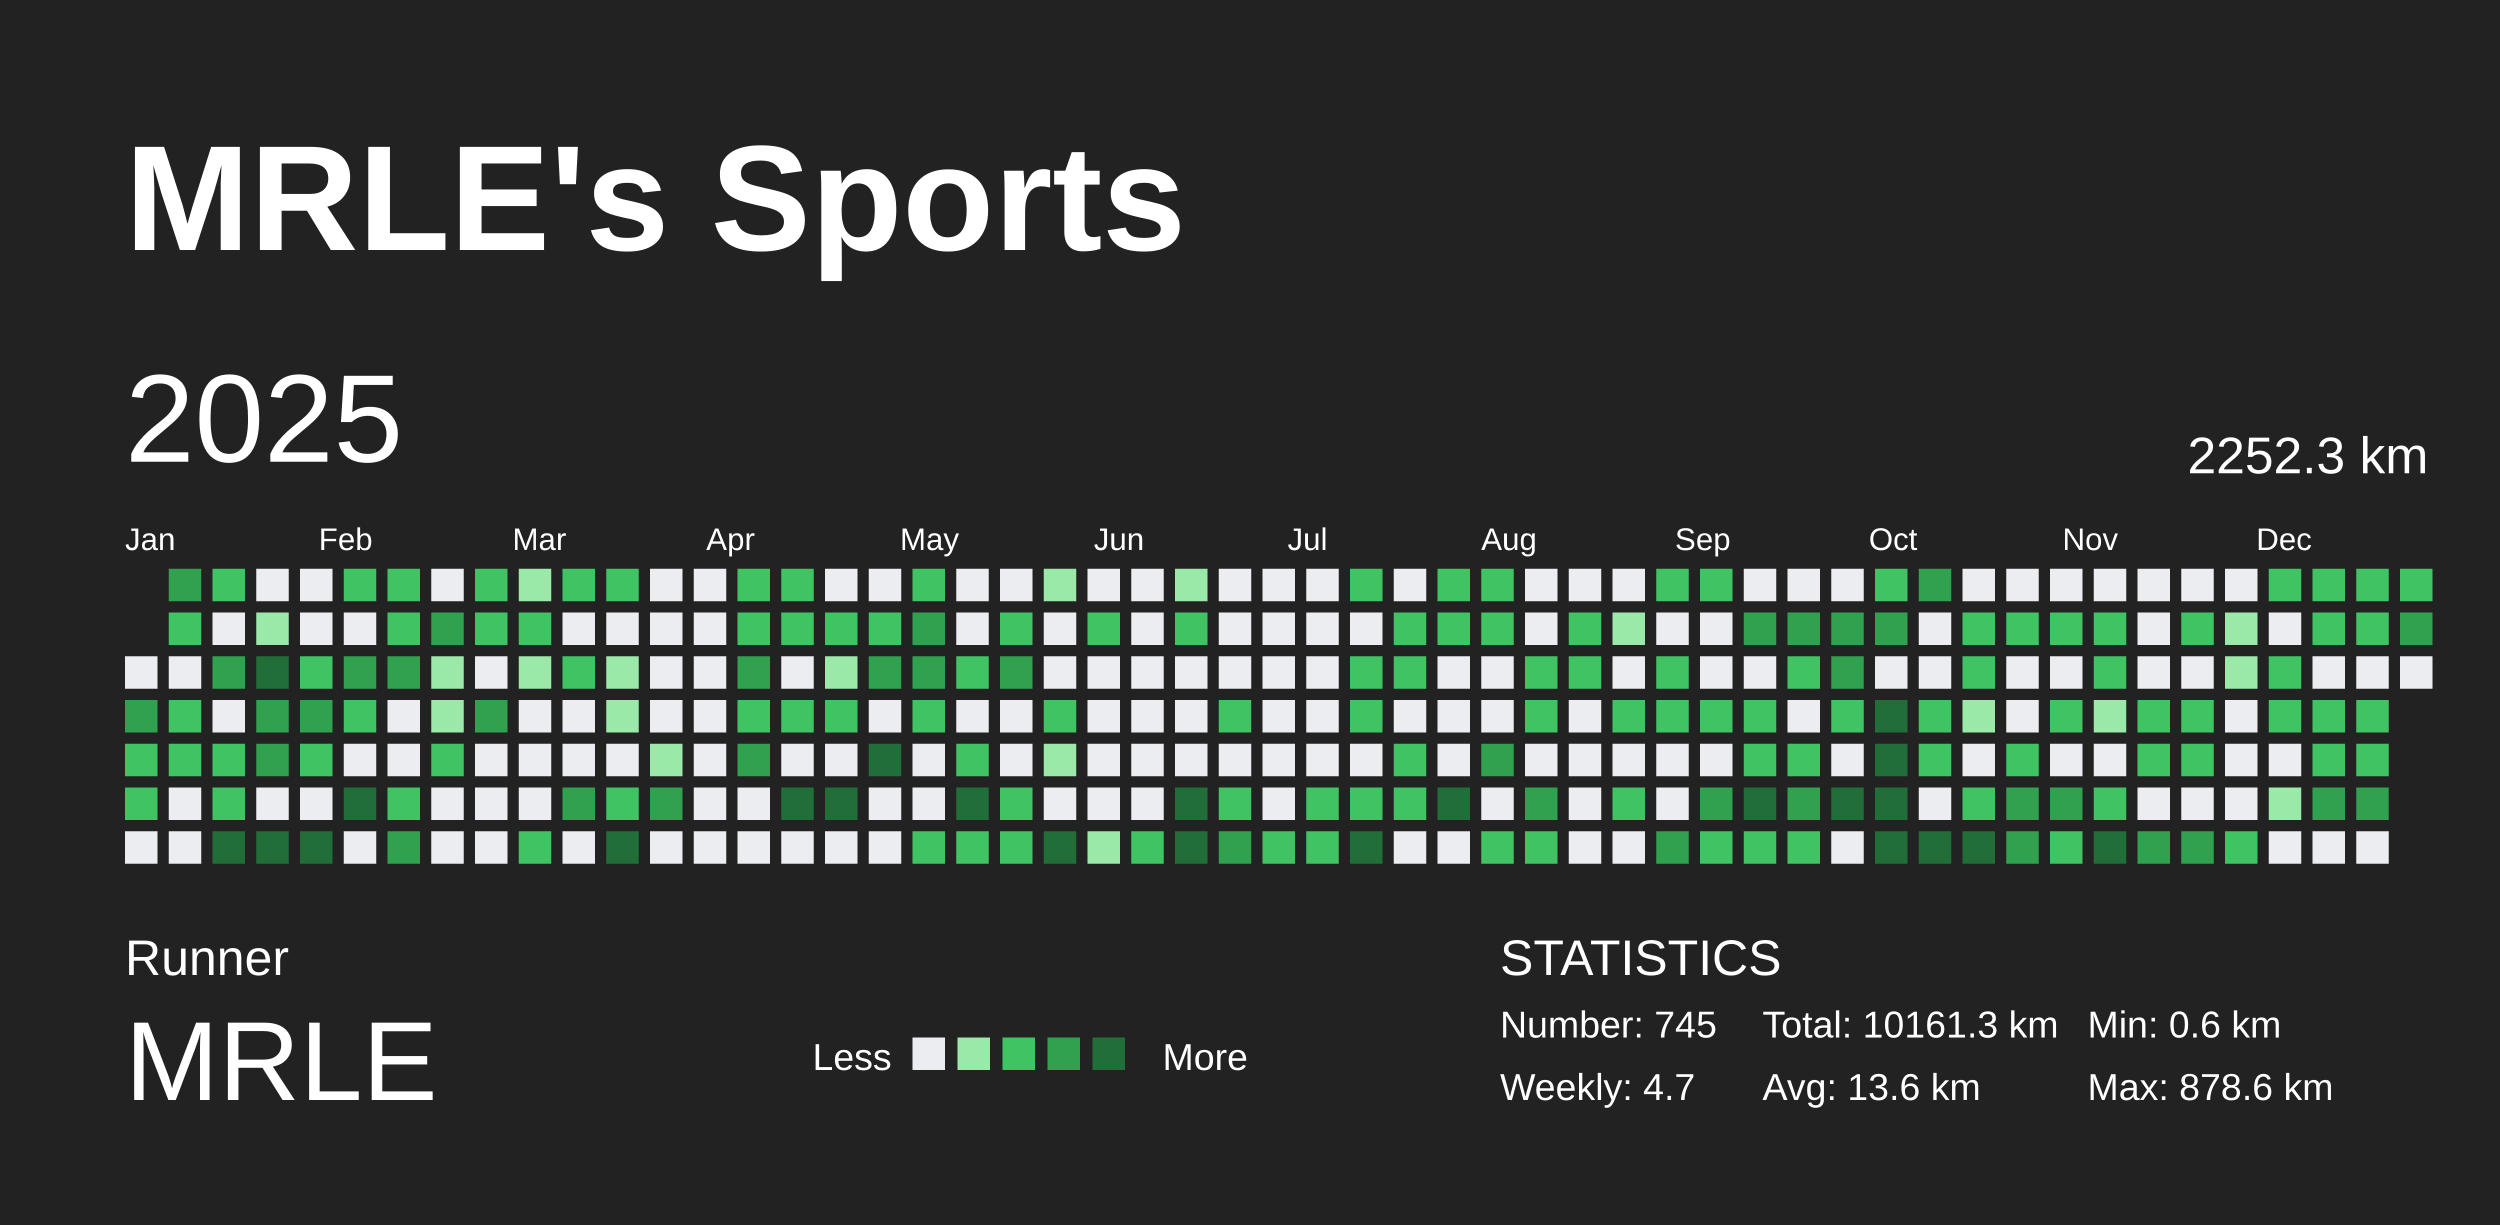
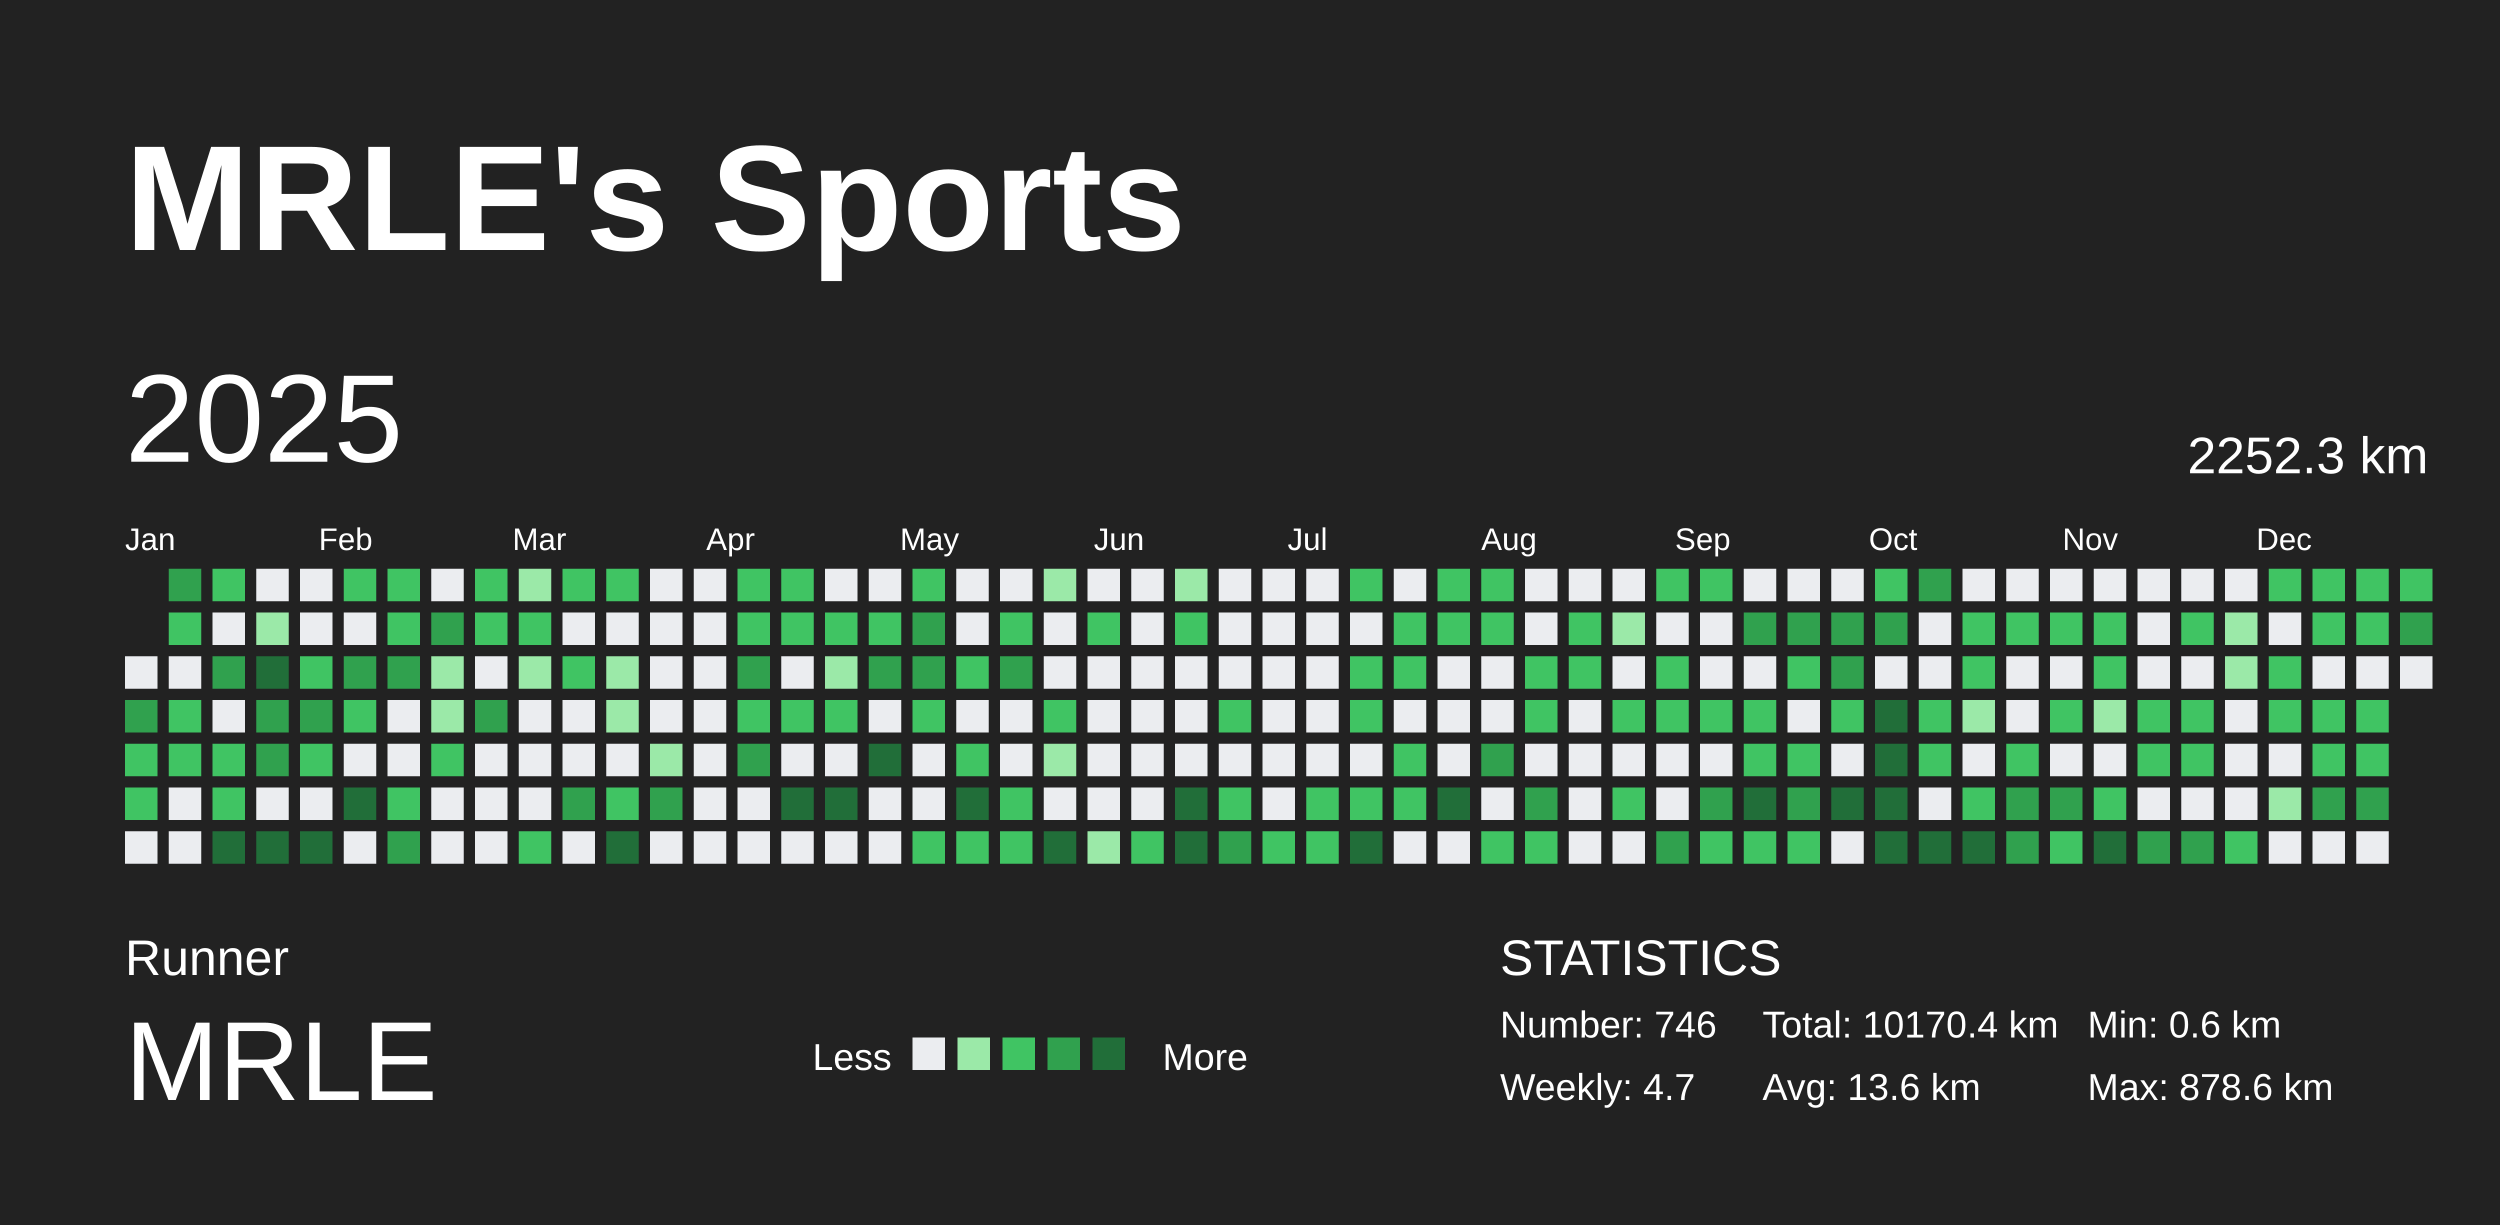
<svg xmlns="http://www.w3.org/2000/svg" baseProfile="full" height="98mm" version="1.1" viewBox="0,0,200,98" width="200mm">
  <defs />
  <rect fill="#222222" height="98" width="200" x="0" y="0" />
  <text fill="#FFFFFF" style="font-size:12px; font-family:Arial; font-weight:bold;" x="10" y="20">MRLE's Sports</text>
  <text fill="#FFFFFF" style="font-size:4px; font-family:Arial" x="10" y="78">Runner</text>
  <text fill="#FFFFFF" style="font-size:9px; font-family:Arial" x="10" y="88">MRLE</text>
  <text fill="#FFFFFF" style="font-size:3px; font-family:Arial" x="65" y="85.6">Less</text>
  <rect fill="#ebedf0" height="2.6" width="2.6" x="73" y="83" />
  <rect fill="#9be9a8" height="2.6" width="2.6" x="76.6" y="83" />
  <rect fill="#40c463" height="2.6" width="2.6" x="80.2" y="83" />
  <rect fill="#30a14e" height="2.6" width="2.6" x="83.8" y="83" />
  <rect fill="#216e39" height="2.6" width="2.6" x="87.4" y="83" />
  <text fill="#FFFFFF" style="font-size:3px; font-family:Arial" x="93" y="85.6">More</text>
  <text fill="#FFFFFF" style="font-size:4px; font-family:Arial" x="120" y="78">STATISTICS</text>
-   <text fill="#FFFFFF" style="font-size:3px; font-family:Arial" x="120" y="83">Number: 745</text>
+   <text fill="#FFFFFF" style="font-size:3px; font-family:Arial" x="120" y="83">Number: 746</text>
  <text fill="#FFFFFF" style="font-size:3px; font-family:Arial" x="120" y="88">Weekly: 4.7</text>
-   <text fill="#FFFFFF" style="font-size:3px; font-family:Arial" x="141" y="83">Total: 10161.3 km</text>
+   <text fill="#FFFFFF" style="font-size:3px; font-family:Arial" x="141" y="83">Total: 10170.4 km</text>
  <text fill="#FFFFFF" style="font-size:3px; font-family:Arial" x="141" y="88">Avg: 13.6 km</text>
  <text fill="#FFFFFF" style="font-size:3px; font-family:Arial" x="167" y="83">Min: 0.6 km</text>
  <text fill="#FFFFFF" style="font-size:3px; font-family:Arial" x="167" y="88">Max: 878.6 km</text>
  <text dominant-baseline="hanging" fill="#FFFFFF" style="font-size:10.0px; font-family:Arial;" x="10" y="30">2025</text>
  <text dominant-baseline="hanging" fill="#FFFFFF" style="font-size:4.125px; font-family:Arial;" x="175" y="35">2252.3 km</text>
  <text fill="#FFFFFF" style="font-size:2.5px; font-family:Arial" x="10.0" y="44">Jan</text>
  <text fill="#FFFFFF" style="font-size:2.5px; font-family:Arial" x="25.5" y="44">Feb</text>
  <text fill="#FFFFFF" style="font-size:2.5px; font-family:Arial" x="41.0" y="44">Mar</text>
  <text fill="#FFFFFF" style="font-size:2.5px; font-family:Arial" x="56.5" y="44">Apr</text>
  <text fill="#FFFFFF" style="font-size:2.5px; font-family:Arial" x="72.0" y="44">May</text>
  <text fill="#FFFFFF" style="font-size:2.5px; font-family:Arial" x="87.5" y="44">Jun</text>
  <text fill="#FFFFFF" style="font-size:2.5px; font-family:Arial" x="103.0" y="44">Jul</text>
  <text fill="#FFFFFF" style="font-size:2.5px; font-family:Arial" x="118.5" y="44">Aug</text>
  <text fill="#FFFFFF" style="font-size:2.5px; font-family:Arial" x="134.0" y="44">Sep</text>
  <text fill="#FFFFFF" style="font-size:2.5px; font-family:Arial" x="149.5" y="44">Oct</text>
  <text fill="#FFFFFF" style="font-size:2.5px; font-family:Arial" x="165.0" y="44">Nov</text>
  <text fill="#FFFFFF" style="font-size:2.5px; font-family:Arial" x="180.5" y="44">Dec</text>
  <rect fill="#ebedf0" height="2.6" width="2.6" x="10.0" y="52.5" />
  <rect fill="#30a14e" height="2.6" width="2.6" x="10.0" y="56.0" />
  <rect fill="#40c463" height="2.6" width="2.6" x="10.0" y="59.5" />
  <rect fill="#40c463" height="2.6" width="2.6" x="10.0" y="63.0" />
  <rect fill="#ebedf0" height="2.6" width="2.6" x="10.0" y="66.5" />
  <rect fill="#30a14e" height="2.6" width="2.6" x="13.5" y="45.5" />
  <rect fill="#40c463" height="2.6" width="2.6" x="13.5" y="49.0" />
  <rect fill="#ebedf0" height="2.6" width="2.6" x="13.5" y="52.5" />
  <rect fill="#40c463" height="2.6" width="2.6" x="13.5" y="56.0" />
  <rect fill="#40c463" height="2.6" width="2.6" x="13.5" y="59.5" />
  <rect fill="#ebedf0" height="2.6" width="2.6" x="13.5" y="63.0" />
  <rect fill="#ebedf0" height="2.6" width="2.6" x="13.5" y="66.5" />
  <rect fill="#40c463" height="2.6" width="2.6" x="17.0" y="45.5" />
  <rect fill="#ebedf0" height="2.6" width="2.6" x="17.0" y="49.0" />
  <rect fill="#30a14e" height="2.6" width="2.6" x="17.0" y="52.5" />
  <rect fill="#ebedf0" height="2.6" width="2.6" x="17.0" y="56.0" />
  <rect fill="#40c463" height="2.6" width="2.6" x="17.0" y="59.5" />
  <rect fill="#40c463" height="2.6" width="2.6" x="17.0" y="63.0" />
  <rect fill="#216e39" height="2.6" width="2.6" x="17.0" y="66.5" />
  <rect fill="#ebedf0" height="2.6" width="2.6" x="20.5" y="45.5" />
  <rect fill="#9be9a8" height="2.6" width="2.6" x="20.5" y="49.0" />
  <rect fill="#216e39" height="2.6" width="2.6" x="20.5" y="52.5" />
  <rect fill="#30a14e" height="2.6" width="2.6" x="20.5" y="56.0" />
  <rect fill="#30a14e" height="2.6" width="2.6" x="20.5" y="59.5" />
  <rect fill="#ebedf0" height="2.6" width="2.6" x="20.5" y="63.0" />
  <rect fill="#216e39" height="2.6" width="2.6" x="20.5" y="66.5" />
  <rect fill="#ebedf0" height="2.6" width="2.6" x="24.0" y="45.5" />
  <rect fill="#ebedf0" height="2.6" width="2.6" x="24.0" y="49.0" />
  <rect fill="#40c463" height="2.6" width="2.6" x="24.0" y="52.5" />
  <rect fill="#30a14e" height="2.6" width="2.6" x="24.0" y="56.0" />
  <rect fill="#40c463" height="2.6" width="2.6" x="24.0" y="59.5" />
  <rect fill="#ebedf0" height="2.6" width="2.6" x="24.0" y="63.0" />
  <rect fill="#216e39" height="2.6" width="2.6" x="24.0" y="66.5" />
  <rect fill="#40c463" height="2.6" width="2.6" x="27.5" y="45.5" />
  <rect fill="#ebedf0" height="2.6" width="2.6" x="27.5" y="49.0" />
  <rect fill="#30a14e" height="2.6" width="2.6" x="27.5" y="52.5" />
  <rect fill="#40c463" height="2.6" width="2.6" x="27.5" y="56.0" />
  <rect fill="#ebedf0" height="2.6" width="2.6" x="27.5" y="59.5" />
  <rect fill="#216e39" height="2.6" width="2.6" x="27.5" y="63.0" />
  <rect fill="#ebedf0" height="2.6" width="2.6" x="27.5" y="66.5" />
  <rect fill="#40c463" height="2.6" width="2.6" x="31.0" y="45.5" />
  <rect fill="#40c463" height="2.6" width="2.6" x="31.0" y="49.0" />
  <rect fill="#30a14e" height="2.6" width="2.6" x="31.0" y="52.5" />
  <rect fill="#ebedf0" height="2.6" width="2.6" x="31.0" y="56.0" />
  <rect fill="#ebedf0" height="2.6" width="2.6" x="31.0" y="59.5" />
  <rect fill="#40c463" height="2.6" width="2.6" x="31.0" y="63.0" />
  <rect fill="#30a14e" height="2.6" width="2.6" x="31.0" y="66.5" />
  <rect fill="#ebedf0" height="2.6" width="2.6" x="34.5" y="45.5" />
  <rect fill="#30a14e" height="2.6" width="2.6" x="34.5" y="49.0" />
  <rect fill="#9be9a8" height="2.6" width="2.6" x="34.5" y="52.5" />
  <rect fill="#9be9a8" height="2.6" width="2.6" x="34.5" y="56.0" />
  <rect fill="#40c463" height="2.6" width="2.6" x="34.5" y="59.5" />
  <rect fill="#ebedf0" height="2.6" width="2.6" x="34.5" y="63.0" />
  <rect fill="#ebedf0" height="2.6" width="2.6" x="34.5" y="66.5" />
  <rect fill="#40c463" height="2.6" width="2.6" x="38.0" y="45.5" />
  <rect fill="#40c463" height="2.6" width="2.6" x="38.0" y="49.0" />
  <rect fill="#ebedf0" height="2.6" width="2.6" x="38.0" y="52.5" />
  <rect fill="#30a14e" height="2.6" width="2.6" x="38.0" y="56.0" />
  <rect fill="#ebedf0" height="2.6" width="2.6" x="38.0" y="59.5" />
  <rect fill="#ebedf0" height="2.6" width="2.6" x="38.0" y="63.0" />
  <rect fill="#ebedf0" height="2.6" width="2.6" x="38.0" y="66.5" />
  <rect fill="#9be9a8" height="2.6" width="2.6" x="41.5" y="45.5" />
  <rect fill="#40c463" height="2.6" width="2.6" x="41.5" y="49.0" />
  <rect fill="#9be9a8" height="2.6" width="2.6" x="41.5" y="52.5" />
  <rect fill="#ebedf0" height="2.6" width="2.6" x="41.5" y="56.0" />
  <rect fill="#ebedf0" height="2.6" width="2.6" x="41.5" y="59.5" />
  <rect fill="#ebedf0" height="2.6" width="2.6" x="41.5" y="63.0" />
  <rect fill="#40c463" height="2.6" width="2.6" x="41.5" y="66.5" />
  <rect fill="#40c463" height="2.6" width="2.6" x="45.0" y="45.5" />
  <rect fill="#ebedf0" height="2.6" width="2.6" x="45.0" y="49.0" />
  <rect fill="#40c463" height="2.6" width="2.6" x="45.0" y="52.5" />
  <rect fill="#ebedf0" height="2.6" width="2.6" x="45.0" y="56.0" />
  <rect fill="#ebedf0" height="2.6" width="2.6" x="45.0" y="59.5" />
  <rect fill="#30a14e" height="2.6" width="2.6" x="45.0" y="63.0" />
  <rect fill="#ebedf0" height="2.6" width="2.6" x="45.0" y="66.5" />
  <rect fill="#40c463" height="2.6" width="2.6" x="48.5" y="45.5" />
  <rect fill="#ebedf0" height="2.6" width="2.6" x="48.5" y="49.0" />
  <rect fill="#9be9a8" height="2.6" width="2.6" x="48.5" y="52.5" />
  <rect fill="#9be9a8" height="2.6" width="2.6" x="48.5" y="56.0" />
  <rect fill="#ebedf0" height="2.6" width="2.6" x="48.5" y="59.5" />
  <rect fill="#40c463" height="2.6" width="2.6" x="48.5" y="63.0" />
  <rect fill="#216e39" height="2.6" width="2.6" x="48.5" y="66.5" />
  <rect fill="#ebedf0" height="2.6" width="2.6" x="52.0" y="45.5" />
  <rect fill="#ebedf0" height="2.6" width="2.6" x="52.0" y="49.0" />
  <rect fill="#ebedf0" height="2.6" width="2.6" x="52.0" y="52.5" />
  <rect fill="#ebedf0" height="2.6" width="2.6" x="52.0" y="56.0" />
  <rect fill="#9be9a8" height="2.6" width="2.6" x="52.0" y="59.5" />
  <rect fill="#30a14e" height="2.6" width="2.6" x="52.0" y="63.0" />
  <rect fill="#ebedf0" height="2.6" width="2.6" x="52.0" y="66.5" />
  <rect fill="#ebedf0" height="2.6" width="2.6" x="55.5" y="45.5" />
  <rect fill="#ebedf0" height="2.6" width="2.6" x="55.5" y="49.0" />
  <rect fill="#ebedf0" height="2.6" width="2.6" x="55.5" y="52.5" />
  <rect fill="#ebedf0" height="2.6" width="2.6" x="55.5" y="56.0" />
  <rect fill="#ebedf0" height="2.6" width="2.6" x="55.5" y="59.5" />
  <rect fill="#ebedf0" height="2.6" width="2.6" x="55.5" y="63.0" />
  <rect fill="#ebedf0" height="2.6" width="2.6" x="55.5" y="66.5" />
  <rect fill="#40c463" height="2.6" width="2.6" x="59.0" y="45.5" />
  <rect fill="#40c463" height="2.6" width="2.6" x="59.0" y="49.0" />
  <rect fill="#30a14e" height="2.6" width="2.6" x="59.0" y="52.5" />
  <rect fill="#40c463" height="2.6" width="2.6" x="59.0" y="56.0" />
  <rect fill="#30a14e" height="2.6" width="2.6" x="59.0" y="59.5" />
  <rect fill="#ebedf0" height="2.6" width="2.6" x="59.0" y="63.0" />
  <rect fill="#ebedf0" height="2.6" width="2.6" x="59.0" y="66.5" />
  <rect fill="#40c463" height="2.6" width="2.6" x="62.5" y="45.5" />
  <rect fill="#40c463" height="2.6" width="2.6" x="62.5" y="49.0" />
  <rect fill="#ebedf0" height="2.6" width="2.6" x="62.5" y="52.5" />
  <rect fill="#40c463" height="2.6" width="2.6" x="62.5" y="56.0" />
  <rect fill="#ebedf0" height="2.6" width="2.6" x="62.5" y="59.5" />
  <rect fill="#216e39" height="2.6" width="2.6" x="62.5" y="63.0" />
  <rect fill="#ebedf0" height="2.6" width="2.6" x="62.5" y="66.5" />
  <rect fill="#ebedf0" height="2.6" width="2.6" x="66.0" y="45.5" />
  <rect fill="#40c463" height="2.6" width="2.6" x="66.0" y="49.0" />
  <rect fill="#9be9a8" height="2.6" width="2.6" x="66.0" y="52.5" />
  <rect fill="#40c463" height="2.6" width="2.6" x="66.0" y="56.0" />
  <rect fill="#ebedf0" height="2.6" width="2.6" x="66.0" y="59.5" />
  <rect fill="#216e39" height="2.6" width="2.6" x="66.0" y="63.0" />
  <rect fill="#ebedf0" height="2.6" width="2.6" x="66.0" y="66.5" />
  <rect fill="#ebedf0" height="2.6" width="2.6" x="69.5" y="45.5" />
  <rect fill="#40c463" height="2.6" width="2.6" x="69.5" y="49.0" />
  <rect fill="#30a14e" height="2.6" width="2.6" x="69.5" y="52.5" />
  <rect fill="#ebedf0" height="2.6" width="2.6" x="69.5" y="56.0" />
  <rect fill="#216e39" height="2.6" width="2.6" x="69.5" y="59.5" />
  <rect fill="#ebedf0" height="2.6" width="2.6" x="69.5" y="63.0" />
  <rect fill="#ebedf0" height="2.6" width="2.6" x="69.5" y="66.5" />
  <rect fill="#40c463" height="2.6" width="2.6" x="73.0" y="45.5" />
  <rect fill="#30a14e" height="2.6" width="2.6" x="73.0" y="49.0" />
  <rect fill="#30a14e" height="2.6" width="2.6" x="73.0" y="52.5" />
  <rect fill="#40c463" height="2.6" width="2.6" x="73.0" y="56.0" />
  <rect fill="#ebedf0" height="2.6" width="2.6" x="73.0" y="59.5" />
  <rect fill="#ebedf0" height="2.6" width="2.6" x="73.0" y="63.0" />
  <rect fill="#40c463" height="2.6" width="2.6" x="73.0" y="66.5" />
  <rect fill="#ebedf0" height="2.6" width="2.6" x="76.5" y="45.5" />
  <rect fill="#ebedf0" height="2.6" width="2.6" x="76.5" y="49.0" />
  <rect fill="#40c463" height="2.6" width="2.6" x="76.5" y="52.5" />
  <rect fill="#ebedf0" height="2.6" width="2.6" x="76.5" y="56.0" />
  <rect fill="#40c463" height="2.6" width="2.6" x="76.5" y="59.5" />
  <rect fill="#216e39" height="2.6" width="2.6" x="76.5" y="63.0" />
  <rect fill="#40c463" height="2.6" width="2.6" x="76.5" y="66.5" />
  <rect fill="#ebedf0" height="2.6" width="2.6" x="80.0" y="45.5" />
  <rect fill="#40c463" height="2.6" width="2.6" x="80.0" y="49.0" />
  <rect fill="#30a14e" height="2.6" width="2.6" x="80.0" y="52.5" />
  <rect fill="#ebedf0" height="2.6" width="2.6" x="80.0" y="56.0" />
  <rect fill="#ebedf0" height="2.6" width="2.6" x="80.0" y="59.5" />
  <rect fill="#40c463" height="2.6" width="2.6" x="80.0" y="63.0" />
  <rect fill="#40c463" height="2.6" width="2.6" x="80.0" y="66.5" />
  <rect fill="#9be9a8" height="2.6" width="2.6" x="83.5" y="45.5" />
  <rect fill="#ebedf0" height="2.6" width="2.6" x="83.5" y="49.0" />
  <rect fill="#ebedf0" height="2.6" width="2.6" x="83.5" y="52.5" />
  <rect fill="#40c463" height="2.6" width="2.6" x="83.5" y="56.0" />
  <rect fill="#9be9a8" height="2.6" width="2.6" x="83.5" y="59.5" />
  <rect fill="#ebedf0" height="2.6" width="2.6" x="83.5" y="63.0" />
  <rect fill="#216e39" height="2.6" width="2.6" x="83.5" y="66.5" />
  <rect fill="#ebedf0" height="2.6" width="2.6" x="87.0" y="45.5" />
  <rect fill="#40c463" height="2.6" width="2.6" x="87.0" y="49.0" />
  <rect fill="#ebedf0" height="2.6" width="2.6" x="87.0" y="52.5" />
  <rect fill="#ebedf0" height="2.6" width="2.6" x="87.0" y="56.0" />
  <rect fill="#ebedf0" height="2.6" width="2.6" x="87.0" y="59.5" />
  <rect fill="#ebedf0" height="2.6" width="2.6" x="87.0" y="63.0" />
  <rect fill="#9be9a8" height="2.6" width="2.6" x="87.0" y="66.5" />
  <rect fill="#ebedf0" height="2.6" width="2.6" x="90.5" y="45.5" />
  <rect fill="#ebedf0" height="2.6" width="2.6" x="90.5" y="49.0" />
  <rect fill="#ebedf0" height="2.6" width="2.6" x="90.5" y="52.5" />
  <rect fill="#ebedf0" height="2.6" width="2.6" x="90.5" y="56.0" />
  <rect fill="#ebedf0" height="2.6" width="2.6" x="90.5" y="59.5" />
  <rect fill="#ebedf0" height="2.6" width="2.6" x="90.5" y="63.0" />
  <rect fill="#40c463" height="2.6" width="2.6" x="90.5" y="66.5" />
  <rect fill="#9be9a8" height="2.6" width="2.6" x="94.0" y="45.5" />
  <rect fill="#40c463" height="2.6" width="2.6" x="94.0" y="49.0" />
  <rect fill="#ebedf0" height="2.6" width="2.6" x="94.0" y="52.5" />
  <rect fill="#ebedf0" height="2.6" width="2.6" x="94.0" y="56.0" />
  <rect fill="#ebedf0" height="2.6" width="2.6" x="94.0" y="59.5" />
  <rect fill="#216e39" height="2.6" width="2.6" x="94.0" y="63.0" />
  <rect fill="#216e39" height="2.6" width="2.6" x="94.0" y="66.5" />
  <rect fill="#ebedf0" height="2.6" width="2.6" x="97.5" y="45.5" />
  <rect fill="#ebedf0" height="2.6" width="2.6" x="97.5" y="49.0" />
  <rect fill="#ebedf0" height="2.6" width="2.6" x="97.5" y="52.5" />
  <rect fill="#40c463" height="2.6" width="2.6" x="97.5" y="56.0" />
  <rect fill="#ebedf0" height="2.6" width="2.6" x="97.5" y="59.5" />
  <rect fill="#40c463" height="2.6" width="2.6" x="97.5" y="63.0" />
  <rect fill="#30a14e" height="2.6" width="2.6" x="97.5" y="66.5" />
  <rect fill="#ebedf0" height="2.6" width="2.6" x="101.0" y="45.5" />
  <rect fill="#ebedf0" height="2.6" width="2.6" x="101.0" y="49.0" />
  <rect fill="#ebedf0" height="2.6" width="2.6" x="101.0" y="52.5" />
  <rect fill="#ebedf0" height="2.6" width="2.6" x="101.0" y="56.0" />
  <rect fill="#ebedf0" height="2.6" width="2.6" x="101.0" y="59.5" />
  <rect fill="#ebedf0" height="2.6" width="2.6" x="101.0" y="63.0" />
  <rect fill="#40c463" height="2.6" width="2.6" x="101.0" y="66.5" />
  <rect fill="#ebedf0" height="2.6" width="2.6" x="104.5" y="45.5" />
  <rect fill="#ebedf0" height="2.6" width="2.6" x="104.5" y="49.0" />
  <rect fill="#ebedf0" height="2.6" width="2.6" x="104.5" y="52.5" />
  <rect fill="#ebedf0" height="2.6" width="2.6" x="104.5" y="56.0" />
  <rect fill="#ebedf0" height="2.6" width="2.6" x="104.5" y="59.5" />
  <rect fill="#40c463" height="2.6" width="2.6" x="104.5" y="63.0" />
  <rect fill="#40c463" height="2.6" width="2.6" x="104.5" y="66.5" />
  <rect fill="#40c463" height="2.6" width="2.6" x="108.0" y="45.5" />
  <rect fill="#ebedf0" height="2.6" width="2.6" x="108.0" y="49.0" />
  <rect fill="#40c463" height="2.6" width="2.6" x="108.0" y="52.5" />
  <rect fill="#40c463" height="2.6" width="2.6" x="108.0" y="56.0" />
  <rect fill="#ebedf0" height="2.6" width="2.6" x="108.0" y="59.5" />
  <rect fill="#40c463" height="2.6" width="2.6" x="108.0" y="63.0" />
  <rect fill="#216e39" height="2.6" width="2.6" x="108.0" y="66.5" />
  <rect fill="#ebedf0" height="2.6" width="2.6" x="111.5" y="45.5" />
  <rect fill="#40c463" height="2.6" width="2.6" x="111.5" y="49.0" />
  <rect fill="#40c463" height="2.6" width="2.6" x="111.5" y="52.5" />
  <rect fill="#ebedf0" height="2.6" width="2.6" x="111.5" y="56.0" />
  <rect fill="#40c463" height="2.6" width="2.6" x="111.5" y="59.5" />
  <rect fill="#40c463" height="2.6" width="2.6" x="111.5" y="63.0" />
  <rect fill="#ebedf0" height="2.6" width="2.6" x="111.5" y="66.5" />
  <rect fill="#40c463" height="2.6" width="2.6" x="115.0" y="45.5" />
  <rect fill="#40c463" height="2.6" width="2.6" x="115.0" y="49.0" />
  <rect fill="#ebedf0" height="2.6" width="2.6" x="115.0" y="52.5" />
  <rect fill="#ebedf0" height="2.6" width="2.6" x="115.0" y="56.0" />
  <rect fill="#ebedf0" height="2.6" width="2.6" x="115.0" y="59.5" />
  <rect fill="#216e39" height="2.6" width="2.6" x="115.0" y="63.0" />
  <rect fill="#ebedf0" height="2.6" width="2.6" x="115.0" y="66.5" />
  <rect fill="#40c463" height="2.6" width="2.6" x="118.5" y="45.5" />
  <rect fill="#40c463" height="2.6" width="2.6" x="118.5" y="49.0" />
  <rect fill="#ebedf0" height="2.6" width="2.6" x="118.5" y="52.5" />
  <rect fill="#ebedf0" height="2.6" width="2.6" x="118.5" y="56.0" />
  <rect fill="#30a14e" height="2.6" width="2.6" x="118.5" y="59.5" />
  <rect fill="#ebedf0" height="2.6" width="2.6" x="118.5" y="63.0" />
  <rect fill="#40c463" height="2.6" width="2.6" x="118.5" y="66.5" />
  <rect fill="#ebedf0" height="2.6" width="2.6" x="122.0" y="45.5" />
  <rect fill="#ebedf0" height="2.6" width="2.6" x="122.0" y="49.0" />
  <rect fill="#40c463" height="2.6" width="2.6" x="122.0" y="52.5" />
  <rect fill="#40c463" height="2.6" width="2.6" x="122.0" y="56.0" />
  <rect fill="#ebedf0" height="2.6" width="2.6" x="122.0" y="59.5" />
  <rect fill="#30a14e" height="2.6" width="2.6" x="122.0" y="63.0" />
  <rect fill="#40c463" height="2.6" width="2.6" x="122.0" y="66.5" />
  <rect fill="#ebedf0" height="2.6" width="2.6" x="125.5" y="45.5" />
  <rect fill="#40c463" height="2.6" width="2.6" x="125.5" y="49.0" />
  <rect fill="#40c463" height="2.6" width="2.6" x="125.5" y="52.5" />
  <rect fill="#ebedf0" height="2.6" width="2.6" x="125.5" y="56.0" />
  <rect fill="#ebedf0" height="2.6" width="2.6" x="125.5" y="59.5" />
  <rect fill="#ebedf0" height="2.6" width="2.6" x="125.5" y="63.0" />
  <rect fill="#ebedf0" height="2.6" width="2.6" x="125.5" y="66.5" />
  <rect fill="#ebedf0" height="2.6" width="2.6" x="129.0" y="45.5" />
  <rect fill="#9be9a8" height="2.6" width="2.6" x="129.0" y="49.0" />
  <rect fill="#ebedf0" height="2.6" width="2.6" x="129.0" y="52.5" />
  <rect fill="#40c463" height="2.6" width="2.6" x="129.0" y="56.0" />
  <rect fill="#ebedf0" height="2.6" width="2.6" x="129.0" y="59.5" />
  <rect fill="#40c463" height="2.6" width="2.6" x="129.0" y="63.0" />
  <rect fill="#ebedf0" height="2.6" width="2.6" x="129.0" y="66.5" />
  <rect fill="#40c463" height="2.6" width="2.6" x="132.5" y="45.5" />
  <rect fill="#ebedf0" height="2.6" width="2.6" x="132.5" y="49.0" />
  <rect fill="#40c463" height="2.6" width="2.6" x="132.5" y="52.5" />
  <rect fill="#40c463" height="2.6" width="2.6" x="132.5" y="56.0" />
  <rect fill="#ebedf0" height="2.6" width="2.6" x="132.5" y="59.5" />
  <rect fill="#ebedf0" height="2.6" width="2.6" x="132.5" y="63.0" />
  <rect fill="#30a14e" height="2.6" width="2.6" x="132.5" y="66.5" />
  <rect fill="#40c463" height="2.6" width="2.6" x="136.0" y="45.5" />
  <rect fill="#ebedf0" height="2.6" width="2.6" x="136.0" y="49.0" />
  <rect fill="#ebedf0" height="2.6" width="2.6" x="136.0" y="52.5" />
  <rect fill="#40c463" height="2.6" width="2.6" x="136.0" y="56.0" />
  <rect fill="#ebedf0" height="2.6" width="2.6" x="136.0" y="59.5" />
  <rect fill="#30a14e" height="2.6" width="2.6" x="136.0" y="63.0" />
  <rect fill="#40c463" height="2.6" width="2.6" x="136.0" y="66.5" />
  <rect fill="#ebedf0" height="2.6" width="2.6" x="139.5" y="45.5" />
  <rect fill="#30a14e" height="2.6" width="2.6" x="139.5" y="49.0" />
  <rect fill="#ebedf0" height="2.6" width="2.6" x="139.5" y="52.5" />
  <rect fill="#40c463" height="2.6" width="2.6" x="139.5" y="56.0" />
  <rect fill="#40c463" height="2.6" width="2.6" x="139.5" y="59.5" />
  <rect fill="#216e39" height="2.6" width="2.6" x="139.5" y="63.0" />
  <rect fill="#40c463" height="2.6" width="2.6" x="139.5" y="66.5" />
  <rect fill="#ebedf0" height="2.6" width="2.6" x="143.0" y="45.5" />
  <rect fill="#30a14e" height="2.6" width="2.6" x="143.0" y="49.0" />
  <rect fill="#40c463" height="2.6" width="2.6" x="143.0" y="52.5" />
  <rect fill="#ebedf0" height="2.6" width="2.6" x="143.0" y="56.0" />
  <rect fill="#40c463" height="2.6" width="2.6" x="143.0" y="59.5" />
  <rect fill="#30a14e" height="2.6" width="2.6" x="143.0" y="63.0" />
  <rect fill="#40c463" height="2.6" width="2.6" x="143.0" y="66.5" />
  <rect fill="#ebedf0" height="2.6" width="2.6" x="146.5" y="45.5" />
  <rect fill="#30a14e" height="2.6" width="2.6" x="146.5" y="49.0" />
  <rect fill="#30a14e" height="2.6" width="2.6" x="146.5" y="52.5" />
  <rect fill="#40c463" height="2.6" width="2.6" x="146.5" y="56.0" />
  <rect fill="#ebedf0" height="2.6" width="2.6" x="146.5" y="59.5" />
  <rect fill="#216e39" height="2.6" width="2.6" x="146.5" y="63.0" />
  <rect fill="#ebedf0" height="2.6" width="2.6" x="146.5" y="66.5" />
  <rect fill="#40c463" height="2.6" width="2.6" x="150.0" y="45.5" />
  <rect fill="#30a14e" height="2.6" width="2.6" x="150.0" y="49.0" />
  <rect fill="#ebedf0" height="2.6" width="2.6" x="150.0" y="52.5" />
  <rect fill="#216e39" height="2.6" width="2.6" x="150.0" y="56.0" />
  <rect fill="#216e39" height="2.6" width="2.6" x="150.0" y="59.5" />
  <rect fill="#216e39" height="2.6" width="2.6" x="150.0" y="63.0" />
  <rect fill="#216e39" height="2.6" width="2.6" x="150.0" y="66.5" />
  <rect fill="#30a14e" height="2.6" width="2.6" x="153.5" y="45.5" />
  <rect fill="#ebedf0" height="2.6" width="2.6" x="153.5" y="49.0" />
  <rect fill="#ebedf0" height="2.6" width="2.6" x="153.5" y="52.5" />
  <rect fill="#40c463" height="2.6" width="2.6" x="153.5" y="56.0" />
  <rect fill="#40c463" height="2.6" width="2.6" x="153.5" y="59.5" />
  <rect fill="#ebedf0" height="2.6" width="2.6" x="153.5" y="63.0" />
  <rect fill="#216e39" height="2.6" width="2.6" x="153.5" y="66.5" />
  <rect fill="#ebedf0" height="2.6" width="2.6" x="157.0" y="45.5" />
  <rect fill="#40c463" height="2.6" width="2.6" x="157.0" y="49.0" />
  <rect fill="#40c463" height="2.6" width="2.6" x="157.0" y="52.5" />
  <rect fill="#9be9a8" height="2.6" width="2.6" x="157.0" y="56.0" />
  <rect fill="#ebedf0" height="2.6" width="2.6" x="157.0" y="59.5" />
  <rect fill="#40c463" height="2.6" width="2.6" x="157.0" y="63.0" />
  <rect fill="#216e39" height="2.6" width="2.6" x="157.0" y="66.5" />
  <rect fill="#ebedf0" height="2.6" width="2.6" x="160.5" y="45.5" />
  <rect fill="#40c463" height="2.6" width="2.6" x="160.5" y="49.0" />
  <rect fill="#ebedf0" height="2.6" width="2.6" x="160.5" y="52.5" />
  <rect fill="#ebedf0" height="2.6" width="2.6" x="160.5" y="56.0" />
  <rect fill="#40c463" height="2.6" width="2.6" x="160.5" y="59.5" />
  <rect fill="#30a14e" height="2.6" width="2.6" x="160.5" y="63.0" />
  <rect fill="#30a14e" height="2.6" width="2.6" x="160.5" y="66.5" />
  <rect fill="#ebedf0" height="2.6" width="2.6" x="164.0" y="45.5" />
  <rect fill="#40c463" height="2.6" width="2.6" x="164.0" y="49.0" />
  <rect fill="#ebedf0" height="2.6" width="2.6" x="164.0" y="52.5" />
  <rect fill="#40c463" height="2.6" width="2.6" x="164.0" y="56.0" />
  <rect fill="#ebedf0" height="2.6" width="2.6" x="164.0" y="59.5" />
  <rect fill="#30a14e" height="2.6" width="2.6" x="164.0" y="63.0" />
  <rect fill="#40c463" height="2.6" width="2.6" x="164.0" y="66.5" />
  <rect fill="#ebedf0" height="2.6" width="2.6" x="167.5" y="45.5" />
  <rect fill="#40c463" height="2.6" width="2.6" x="167.5" y="49.0" />
  <rect fill="#40c463" height="2.6" width="2.6" x="167.5" y="52.5" />
  <rect fill="#9be9a8" height="2.6" width="2.6" x="167.5" y="56.0" />
  <rect fill="#ebedf0" height="2.6" width="2.6" x="167.5" y="59.5" />
  <rect fill="#40c463" height="2.6" width="2.6" x="167.5" y="63.0" />
  <rect fill="#216e39" height="2.6" width="2.6" x="167.5" y="66.5" />
  <rect fill="#ebedf0" height="2.6" width="2.6" x="171.0" y="45.5" />
  <rect fill="#ebedf0" height="2.6" width="2.6" x="171.0" y="49.0" />
  <rect fill="#ebedf0" height="2.6" width="2.6" x="171.0" y="52.5" />
  <rect fill="#40c463" height="2.6" width="2.6" x="171.0" y="56.0" />
  <rect fill="#40c463" height="2.6" width="2.6" x="171.0" y="59.5" />
  <rect fill="#ebedf0" height="2.6" width="2.6" x="171.0" y="63.0" />
  <rect fill="#30a14e" height="2.6" width="2.6" x="171.0" y="66.5" />
  <rect fill="#ebedf0" height="2.6" width="2.6" x="174.5" y="45.5" />
  <rect fill="#40c463" height="2.6" width="2.6" x="174.5" y="49.0" />
  <rect fill="#ebedf0" height="2.6" width="2.6" x="174.5" y="52.5" />
  <rect fill="#40c463" height="2.6" width="2.6" x="174.5" y="56.0" />
  <rect fill="#40c463" height="2.6" width="2.6" x="174.5" y="59.5" />
  <rect fill="#ebedf0" height="2.6" width="2.6" x="174.5" y="63.0" />
  <rect fill="#30a14e" height="2.6" width="2.6" x="174.5" y="66.5" />
  <rect fill="#ebedf0" height="2.6" width="2.6" x="178.0" y="45.5" />
  <rect fill="#9be9a8" height="2.6" width="2.6" x="178.0" y="49.0" />
  <rect fill="#9be9a8" height="2.6" width="2.6" x="178.0" y="52.5" />
  <rect fill="#ebedf0" height="2.6" width="2.6" x="178.0" y="56.0" />
  <rect fill="#ebedf0" height="2.6" width="2.6" x="178.0" y="59.5" />
  <rect fill="#ebedf0" height="2.6" width="2.6" x="178.0" y="63.0" />
  <rect fill="#40c463" height="2.6" width="2.6" x="178.0" y="66.5" />
  <rect fill="#40c463" height="2.6" width="2.6" x="181.5" y="45.5" />
  <rect fill="#ebedf0" height="2.6" width="2.6" x="181.5" y="49.0" />
  <rect fill="#40c463" height="2.6" width="2.6" x="181.5" y="52.5" />
  <rect fill="#40c463" height="2.6" width="2.6" x="181.5" y="56.0" />
  <rect fill="#ebedf0" height="2.6" width="2.6" x="181.5" y="59.5" />
  <rect fill="#9be9a8" height="2.6" width="2.6" x="181.5" y="63.0" />
  <rect fill="#ebedf0" height="2.6" width="2.6" x="181.5" y="66.5" />
  <rect fill="#40c463" height="2.6" width="2.6" x="185.0" y="45.5" />
  <rect fill="#40c463" height="2.6" width="2.6" x="185.0" y="49.0" />
  <rect fill="#ebedf0" height="2.6" width="2.6" x="185.0" y="52.5" />
  <rect fill="#40c463" height="2.6" width="2.6" x="185.0" y="56.0" />
  <rect fill="#40c463" height="2.6" width="2.6" x="185.0" y="59.5" />
  <rect fill="#30a14e" height="2.6" width="2.6" x="185.0" y="63.0" />
  <rect fill="#ebedf0" height="2.6" width="2.6" x="185.0" y="66.5" />
  <rect fill="#40c463" height="2.6" width="2.6" x="188.5" y="45.5" />
  <rect fill="#40c463" height="2.6" width="2.6" x="188.5" y="49.0" />
  <rect fill="#ebedf0" height="2.6" width="2.6" x="188.5" y="52.5" />
  <rect fill="#40c463" height="2.6" width="2.6" x="188.5" y="56.0" />
  <rect fill="#40c463" height="2.6" width="2.6" x="188.5" y="59.5" />
  <rect fill="#30a14e" height="2.6" width="2.6" x="188.5" y="63.0" />
  <rect fill="#ebedf0" height="2.6" width="2.6" x="188.5" y="66.5" />
  <rect fill="#40c463" height="2.6" width="2.6" x="192.0" y="45.5" />
  <rect fill="#30a14e" height="2.6" width="2.6" x="192.0" y="49.0" />
  <rect fill="#ebedf0" height="2.6" width="2.6" x="192.0" y="52.5" />
</svg>
